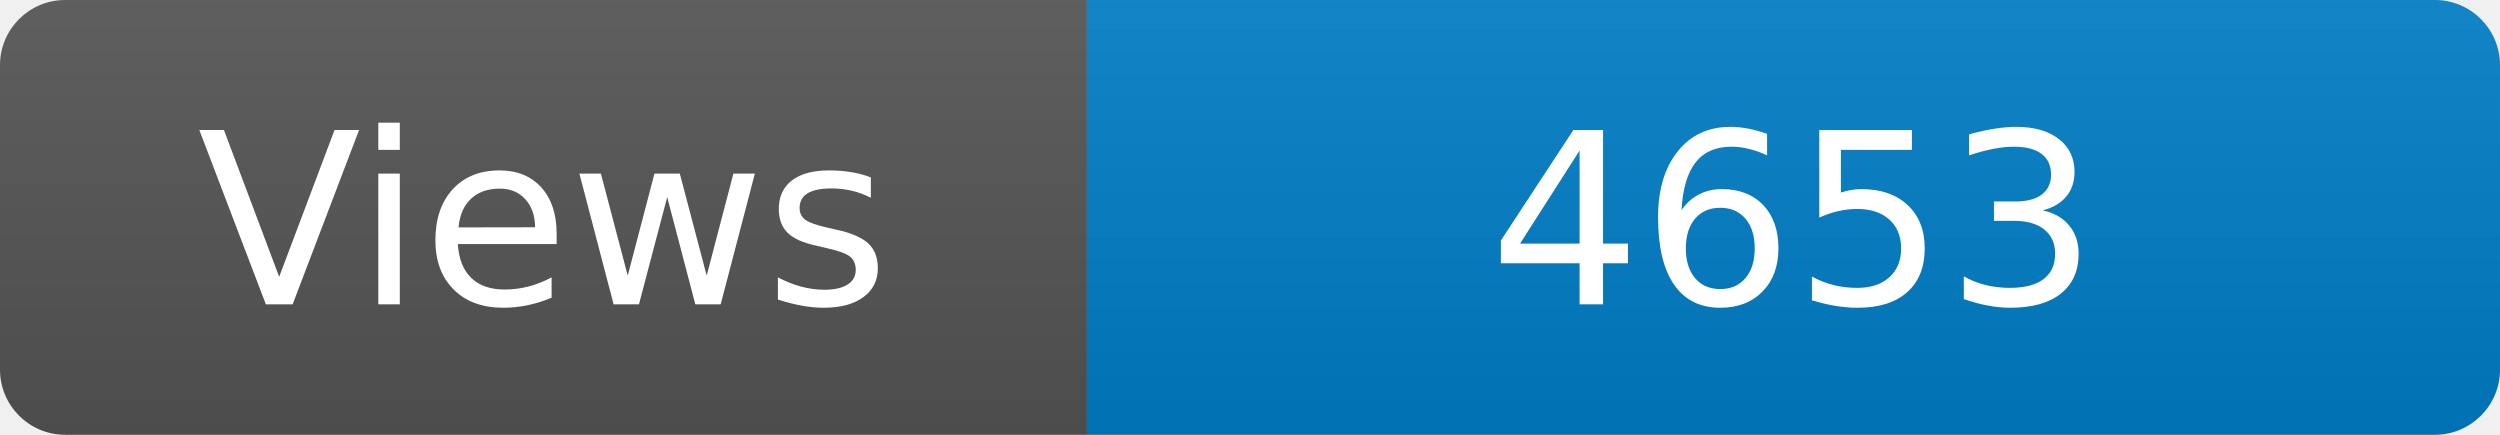
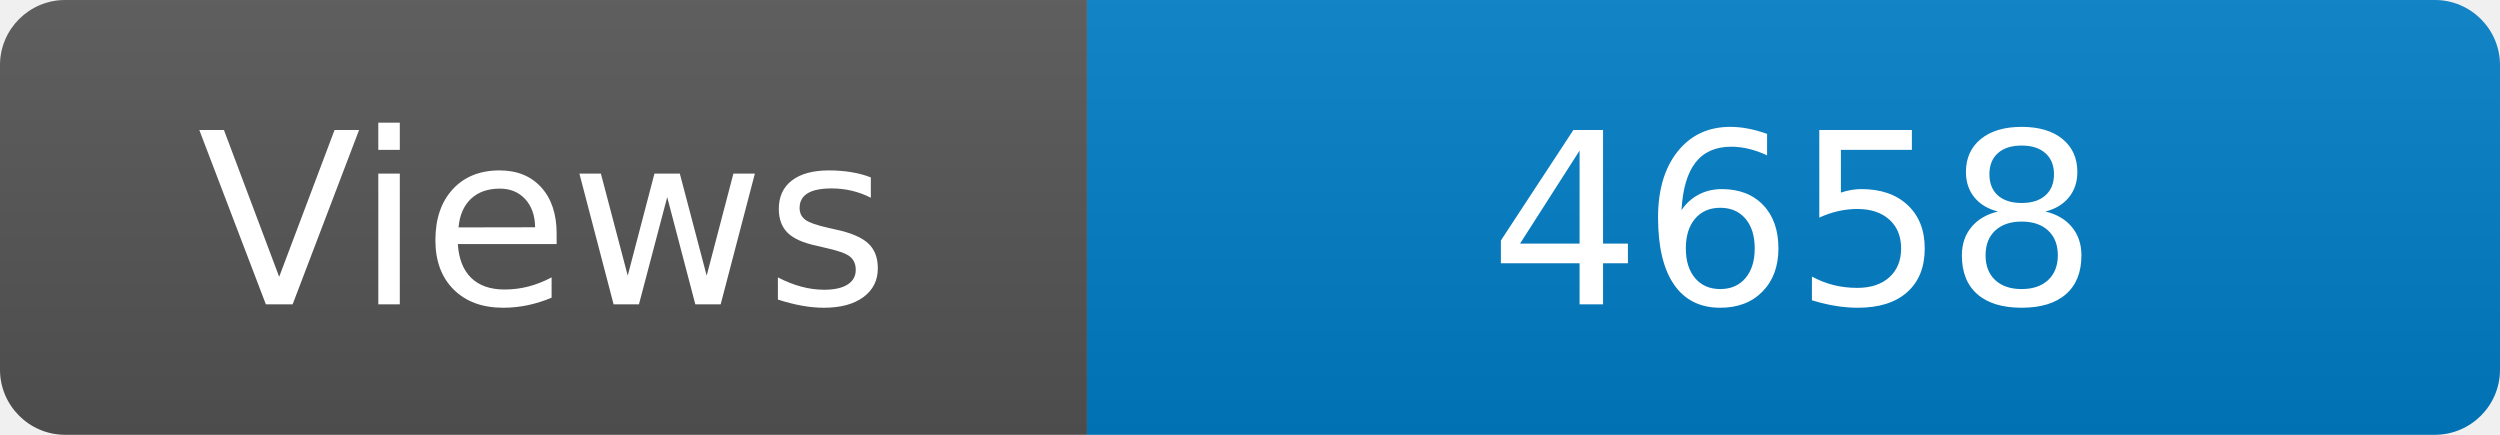
<svg xmlns="http://www.w3.org/2000/svg" width="115" height="20" role="img" aria-label="Maintained?: yes">
  <linearGradient id="s" x2="0" y2="100%">
    <stop offset="0" stop-color="#bbb" stop-opacity=".1" />
    <stop offset="1" stop-opacity=".1" />
  </linearGradient>
  <clipPath id="r">
    <rect width="115" height="20" rx="3" fill="#fff" />
  </clipPath>
  <g clip-path="url(#r)">
    <rect width="50" height="20" fill="#555" />
    <rect x="50" width="160" height="20" fill="#007ec6" />
    <rect width="115" height="20" fill="url(#s)" />
  </g>
  <g fill="#fff" text-anchor="middle" font-family="Verdana,Geneva,DejaVu Sans,sans-serif" font-size="110">
    <text x="250" y="140" transform="scale(.1)" fill="#fff">Views</text>
-     <text x="825" y="140" transform="scale(.1)" fill="#fff">4653</text>
+     <text x="825" y="140" transform="scale(.1)" fill="#fff">4658</text>
  </g>
</svg>
